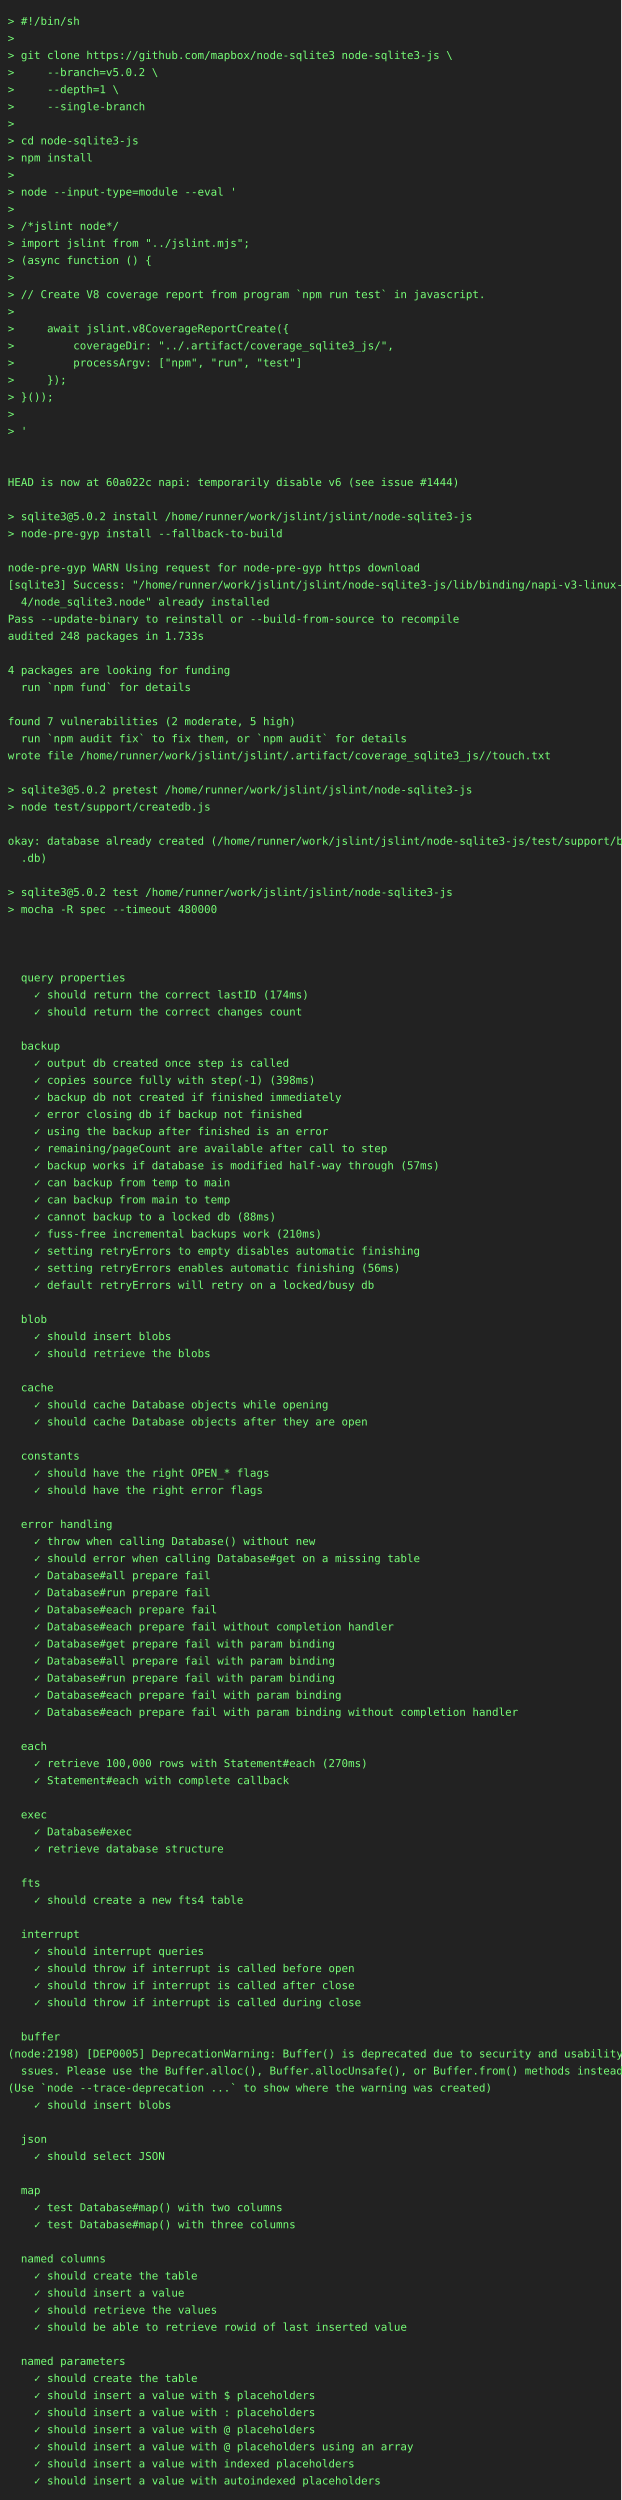
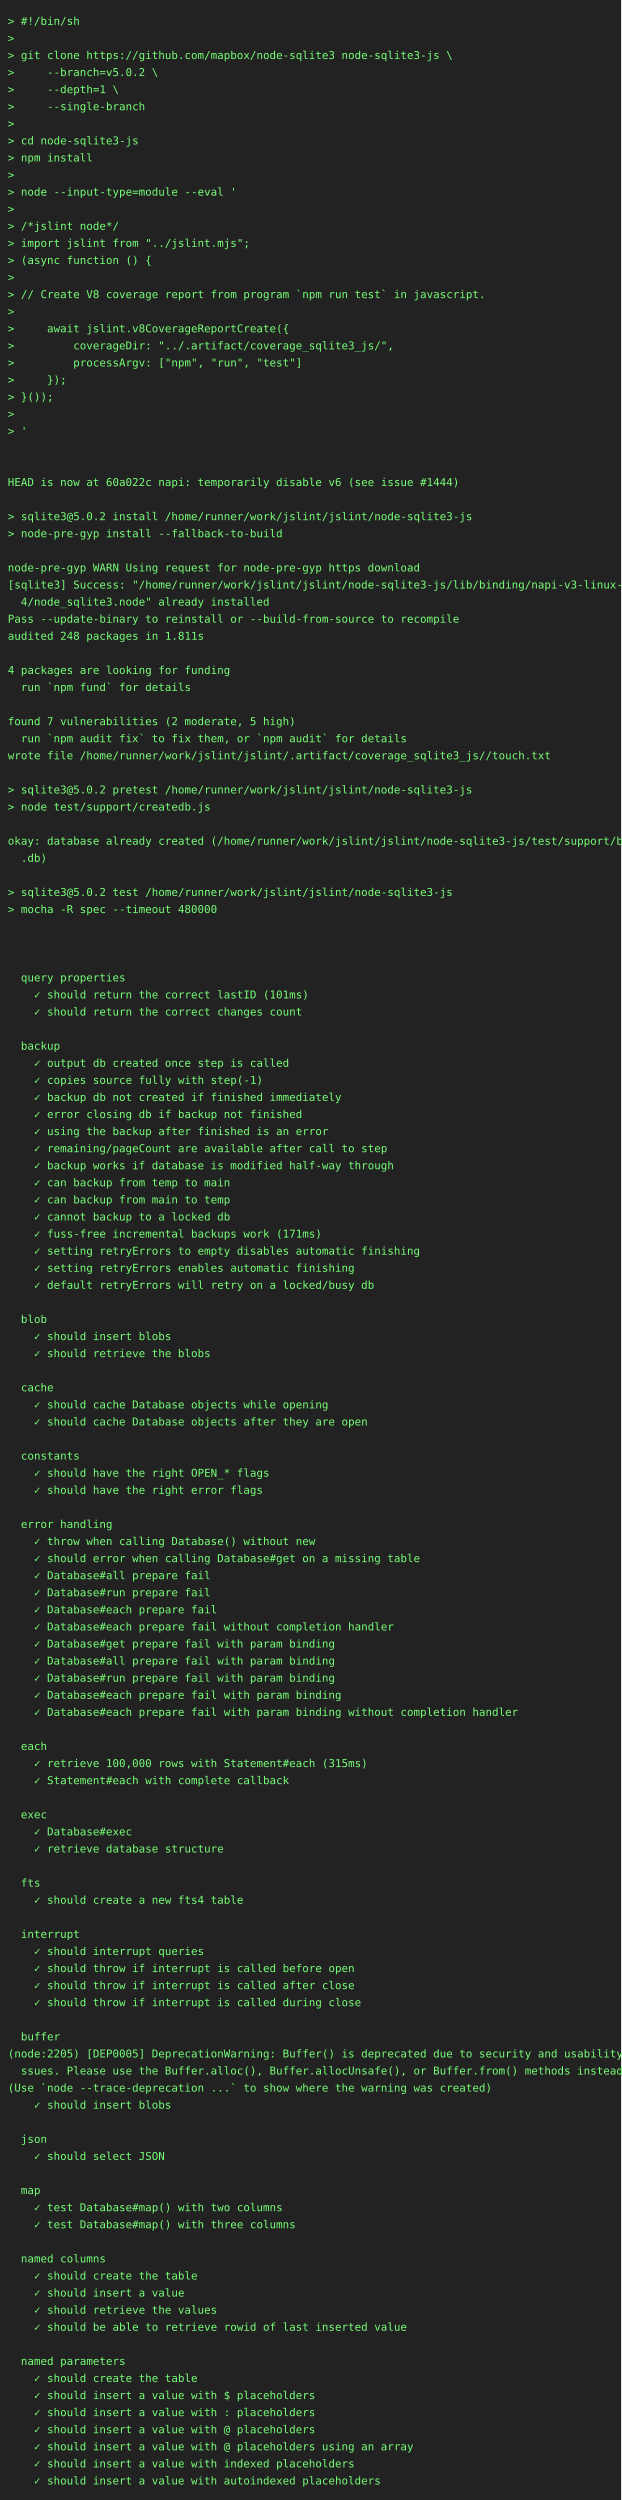
<svg xmlns="http://www.w3.org/2000/svg" height="3220" width="800">
  <rect height="3220" fill="#222" width="800" />
  <text fill="#7f7" font-family="consolas, menlo, monospace" font-size="14" xml:space="preserve">
    <tspan lengthAdjust="spacingAndGlyphs" textLength="768" x="10" y="32">&gt; #!/bin/sh                                                                                      </tspan>
    <tspan lengthAdjust="spacingAndGlyphs" textLength="768" x="10" y="54">&gt;                                                                                                </tspan>
    <tspan lengthAdjust="spacingAndGlyphs" textLength="768" x="10" y="76">&gt; git clone https://github.com/mapbox/node-sqlite3 node-sqlite3-js \                             </tspan>
    <tspan lengthAdjust="spacingAndGlyphs" textLength="768" x="10" y="98">&gt;     --branch=v5.0.2 \                                                                          </tspan>
    <tspan lengthAdjust="spacingAndGlyphs" textLength="768" x="10" y="120">&gt;     --depth=1 \                                                                                </tspan>
    <tspan lengthAdjust="spacingAndGlyphs" textLength="768" x="10" y="142">&gt;     --single-branch                                                                            </tspan>
    <tspan lengthAdjust="spacingAndGlyphs" textLength="768" x="10" y="164">&gt;                                                                                                </tspan>
    <tspan lengthAdjust="spacingAndGlyphs" textLength="768" x="10" y="186">&gt; cd node-sqlite3-js                                                                             </tspan>
    <tspan lengthAdjust="spacingAndGlyphs" textLength="768" x="10" y="208">&gt; npm install                                                                                    </tspan>
    <tspan lengthAdjust="spacingAndGlyphs" textLength="768" x="10" y="230">&gt;                                                                                                </tspan>
    <tspan lengthAdjust="spacingAndGlyphs" textLength="768" x="10" y="252">&gt; node --input-type=module --eval '                                                              </tspan>
    <tspan lengthAdjust="spacingAndGlyphs" textLength="768" x="10" y="274">&gt;                                                                                                </tspan>
    <tspan lengthAdjust="spacingAndGlyphs" textLength="768" x="10" y="296">&gt; /*jslint node*/                                                                                </tspan>
    <tspan lengthAdjust="spacingAndGlyphs" textLength="768" x="10" y="318">&gt; import jslint from "../jslint.mjs";                                                            </tspan>
    <tspan lengthAdjust="spacingAndGlyphs" textLength="768" x="10" y="340">&gt; (async function () {                                                                           </tspan>
    <tspan lengthAdjust="spacingAndGlyphs" textLength="768" x="10" y="362">&gt;                                                                                                </tspan>
    <tspan lengthAdjust="spacingAndGlyphs" textLength="768" x="10" y="384">&gt; // Create V8 coverage report from program `npm run test` in javascript.                        </tspan>
    <tspan lengthAdjust="spacingAndGlyphs" textLength="768" x="10" y="406">&gt;                                                                                                </tspan>
    <tspan lengthAdjust="spacingAndGlyphs" textLength="768" x="10" y="428">&gt;     await jslint.v8CoverageReportCreate({                                                      </tspan>
    <tspan lengthAdjust="spacingAndGlyphs" textLength="768" x="10" y="450">&gt;         coverageDir: "../.artifact/coverage_sqlite3_js/",                                      </tspan>
    <tspan lengthAdjust="spacingAndGlyphs" textLength="768" x="10" y="472">&gt;         processArgv: ["npm", "run", "test"]                                                    </tspan>
    <tspan lengthAdjust="spacingAndGlyphs" textLength="768" x="10" y="494">&gt;     });                                                                                        </tspan>
    <tspan lengthAdjust="spacingAndGlyphs" textLength="768" x="10" y="516">&gt; }());                                                                                          </tspan>
    <tspan lengthAdjust="spacingAndGlyphs" textLength="768" x="10" y="538">&gt;                                                                                                </tspan>
    <tspan lengthAdjust="spacingAndGlyphs" textLength="768" x="10" y="560">&gt; '                                                                                              </tspan>
    <tspan lengthAdjust="spacingAndGlyphs" textLength="768" x="10" y="582">                                                                                                 </tspan>
    <tspan lengthAdjust="spacingAndGlyphs" textLength="768" x="10" y="604">                                                                                                 </tspan>
    <tspan lengthAdjust="spacingAndGlyphs" textLength="768" x="10" y="626">HEAD is now at 60a022c napi: temporarily disable v6 (see issue #1444)                            </tspan>
    <tspan lengthAdjust="spacingAndGlyphs" textLength="768" x="10" y="648">                                                                                                 </tspan>
    <tspan lengthAdjust="spacingAndGlyphs" textLength="768" x="10" y="670">&gt; sqlite3@5.0.2 install /home/runner/work/jslint/jslint/node-sqlite3-js                          </tspan>
    <tspan lengthAdjust="spacingAndGlyphs" textLength="768" x="10" y="692">&gt; node-pre-gyp install --fallback-to-build                                                       </tspan>
    <tspan lengthAdjust="spacingAndGlyphs" textLength="768" x="10" y="714">                                                                                                 </tspan>
    <tspan lengthAdjust="spacingAndGlyphs" textLength="768" x="10" y="736">node-pre-gyp WARN Using request for node-pre-gyp https download                                  </tspan>
    <tspan lengthAdjust="spacingAndGlyphs" textLength="768" x="10" y="758">[sqlite3] Success: "/home/runner/work/jslint/jslint/node-sqlite3-js/lib/binding/napi-v3-linux-x6\</tspan>
    <tspan lengthAdjust="spacingAndGlyphs" textLength="768" x="10" y="780">  4/node_sqlite3.node" already installed                                                         </tspan>
    <tspan lengthAdjust="spacingAndGlyphs" textLength="768" x="10" y="802">Pass --update-binary to reinstall or --build-from-source to recompile                            </tspan>
-     <tspan lengthAdjust="spacingAndGlyphs" textLength="768" x="10" y="824">audited 248 packages in 1.733s                                                                   </tspan>
+     <tspan lengthAdjust="spacingAndGlyphs" textLength="768" x="10" y="824">audited 248 packages in 1.811s                                                                   </tspan>
    <tspan lengthAdjust="spacingAndGlyphs" textLength="768" x="10" y="846">                                                                                                 </tspan>
    <tspan lengthAdjust="spacingAndGlyphs" textLength="768" x="10" y="868">4 packages are looking for funding                                                               </tspan>
    <tspan lengthAdjust="spacingAndGlyphs" textLength="768" x="10" y="890">  run `npm fund` for details                                                                     </tspan>
    <tspan lengthAdjust="spacingAndGlyphs" textLength="768" x="10" y="912">                                                                                                 </tspan>
    <tspan lengthAdjust="spacingAndGlyphs" textLength="768" x="10" y="934">found 7 vulnerabilities (2 moderate, 5 high)                                                     </tspan>
    <tspan lengthAdjust="spacingAndGlyphs" textLength="768" x="10" y="956">  run `npm audit fix` to fix them, or `npm audit` for details                                    </tspan>
    <tspan lengthAdjust="spacingAndGlyphs" textLength="768" x="10" y="978">wrote file /home/runner/work/jslint/jslint/.artifact/coverage_sqlite3_js//touch.txt              </tspan>
    <tspan lengthAdjust="spacingAndGlyphs" textLength="768" x="10" y="1000">                                                                                                 </tspan>
    <tspan lengthAdjust="spacingAndGlyphs" textLength="768" x="10" y="1022">&gt; sqlite3@5.0.2 pretest /home/runner/work/jslint/jslint/node-sqlite3-js                          </tspan>
    <tspan lengthAdjust="spacingAndGlyphs" textLength="768" x="10" y="1044">&gt; node test/support/createdb.js                                                                  </tspan>
    <tspan lengthAdjust="spacingAndGlyphs" textLength="768" x="10" y="1066">                                                                                                 </tspan>
    <tspan lengthAdjust="spacingAndGlyphs" textLength="768" x="10" y="1088">okay: database already created (/home/runner/work/jslint/jslint/node-sqlite3-js/test/support/big\</tspan>
    <tspan lengthAdjust="spacingAndGlyphs" textLength="768" x="10" y="1110">  .db)                                                                                           </tspan>
    <tspan lengthAdjust="spacingAndGlyphs" textLength="768" x="10" y="1132">                                                                                                 </tspan>
    <tspan lengthAdjust="spacingAndGlyphs" textLength="768" x="10" y="1154">&gt; sqlite3@5.0.2 test /home/runner/work/jslint/jslint/node-sqlite3-js                             </tspan>
    <tspan lengthAdjust="spacingAndGlyphs" textLength="768" x="10" y="1176">&gt; mocha -R spec --timeout 480000                                                                 </tspan>
    <tspan lengthAdjust="spacingAndGlyphs" textLength="768" x="10" y="1198">                                                                                                 </tspan>
    <tspan lengthAdjust="spacingAndGlyphs" textLength="768" x="10" y="1220">                                                                                                 </tspan>
    <tspan lengthAdjust="spacingAndGlyphs" textLength="768" x="10" y="1242">                                                                                                 </tspan>
    <tspan lengthAdjust="spacingAndGlyphs" textLength="768" x="10" y="1264">  query properties                                                                               </tspan>
-     <tspan lengthAdjust="spacingAndGlyphs" textLength="768" x="10" y="1286">    ✓ should return the correct lastID (174ms)                                                   </tspan>
+     <tspan lengthAdjust="spacingAndGlyphs" textLength="768" x="10" y="1286">    ✓ should return the correct lastID (101ms)                                                   </tspan>
    <tspan lengthAdjust="spacingAndGlyphs" textLength="768" x="10" y="1308">    ✓ should return the correct changes count                                                    </tspan>
    <tspan lengthAdjust="spacingAndGlyphs" textLength="768" x="10" y="1330">                                                                                                 </tspan>
    <tspan lengthAdjust="spacingAndGlyphs" textLength="768" x="10" y="1352">  backup                                                                                         </tspan>
    <tspan lengthAdjust="spacingAndGlyphs" textLength="768" x="10" y="1374">    ✓ output db created once step is called                                                      </tspan>
-     <tspan lengthAdjust="spacingAndGlyphs" textLength="768" x="10" y="1396">    ✓ copies source fully with step(-1) (398ms)                                                  </tspan>
+     <tspan lengthAdjust="spacingAndGlyphs" textLength="768" x="10" y="1396">    ✓ copies source fully with step(-1)                                                          </tspan>
    <tspan lengthAdjust="spacingAndGlyphs" textLength="768" x="10" y="1418">    ✓ backup db not created if finished immediately                                              </tspan>
    <tspan lengthAdjust="spacingAndGlyphs" textLength="768" x="10" y="1440">    ✓ error closing db if backup not finished                                                    </tspan>
    <tspan lengthAdjust="spacingAndGlyphs" textLength="768" x="10" y="1462">    ✓ using the backup after finished is an error                                                </tspan>
    <tspan lengthAdjust="spacingAndGlyphs" textLength="768" x="10" y="1484">    ✓ remaining/pageCount are available after call to step                                       </tspan>
-     <tspan lengthAdjust="spacingAndGlyphs" textLength="768" x="10" y="1506">    ✓ backup works if database is modified half-way through (57ms)                               </tspan>
+     <tspan lengthAdjust="spacingAndGlyphs" textLength="768" x="10" y="1506">    ✓ backup works if database is modified half-way through                                      </tspan>
    <tspan lengthAdjust="spacingAndGlyphs" textLength="768" x="10" y="1528">    ✓ can backup from temp to main                                                               </tspan>
    <tspan lengthAdjust="spacingAndGlyphs" textLength="768" x="10" y="1550">    ✓ can backup from main to temp                                                               </tspan>
-     <tspan lengthAdjust="spacingAndGlyphs" textLength="768" x="10" y="1572">    ✓ cannot backup to a locked db (88ms)                                                        </tspan>
-     <tspan lengthAdjust="spacingAndGlyphs" textLength="768" x="10" y="1594">    ✓ fuss-free incremental backups work (210ms)                                                 </tspan>
+     <tspan lengthAdjust="spacingAndGlyphs" textLength="768" x="10" y="1572">    ✓ cannot backup to a locked db                                                               </tspan>
+     <tspan lengthAdjust="spacingAndGlyphs" textLength="768" x="10" y="1594">    ✓ fuss-free incremental backups work (171ms)                                                 </tspan>
    <tspan lengthAdjust="spacingAndGlyphs" textLength="768" x="10" y="1616">    ✓ setting retryErrors to empty disables automatic finishing                                  </tspan>
-     <tspan lengthAdjust="spacingAndGlyphs" textLength="768" x="10" y="1638">    ✓ setting retryErrors enables automatic finishing (56ms)                                     </tspan>
+     <tspan lengthAdjust="spacingAndGlyphs" textLength="768" x="10" y="1638">    ✓ setting retryErrors enables automatic finishing                                            </tspan>
    <tspan lengthAdjust="spacingAndGlyphs" textLength="768" x="10" y="1660">    ✓ default retryErrors will retry on a locked/busy db                                         </tspan>
    <tspan lengthAdjust="spacingAndGlyphs" textLength="768" x="10" y="1682">                                                                                                 </tspan>
    <tspan lengthAdjust="spacingAndGlyphs" textLength="768" x="10" y="1704">  blob                                                                                           </tspan>
    <tspan lengthAdjust="spacingAndGlyphs" textLength="768" x="10" y="1726">    ✓ should insert blobs                                                                        </tspan>
    <tspan lengthAdjust="spacingAndGlyphs" textLength="768" x="10" y="1748">    ✓ should retrieve the blobs                                                                  </tspan>
    <tspan lengthAdjust="spacingAndGlyphs" textLength="768" x="10" y="1770">                                                                                                 </tspan>
    <tspan lengthAdjust="spacingAndGlyphs" textLength="768" x="10" y="1792">  cache                                                                                          </tspan>
    <tspan lengthAdjust="spacingAndGlyphs" textLength="768" x="10" y="1814">    ✓ should cache Database objects while opening                                                </tspan>
    <tspan lengthAdjust="spacingAndGlyphs" textLength="768" x="10" y="1836">    ✓ should cache Database objects after they are open                                          </tspan>
    <tspan lengthAdjust="spacingAndGlyphs" textLength="768" x="10" y="1858">                                                                                                 </tspan>
    <tspan lengthAdjust="spacingAndGlyphs" textLength="768" x="10" y="1880">  constants                                                                                      </tspan>
    <tspan lengthAdjust="spacingAndGlyphs" textLength="768" x="10" y="1902">    ✓ should have the right OPEN_* flags                                                         </tspan>
    <tspan lengthAdjust="spacingAndGlyphs" textLength="768" x="10" y="1924">    ✓ should have the right error flags                                                          </tspan>
    <tspan lengthAdjust="spacingAndGlyphs" textLength="768" x="10" y="1946">                                                                                                 </tspan>
    <tspan lengthAdjust="spacingAndGlyphs" textLength="768" x="10" y="1968">  error handling                                                                                 </tspan>
    <tspan lengthAdjust="spacingAndGlyphs" textLength="768" x="10" y="1990">    ✓ throw when calling Database() without new                                                  </tspan>
    <tspan lengthAdjust="spacingAndGlyphs" textLength="768" x="10" y="2012">    ✓ should error when calling Database#get on a missing table                                  </tspan>
    <tspan lengthAdjust="spacingAndGlyphs" textLength="768" x="10" y="2034">    ✓ Database#all prepare fail                                                                  </tspan>
    <tspan lengthAdjust="spacingAndGlyphs" textLength="768" x="10" y="2056">    ✓ Database#run prepare fail                                                                  </tspan>
    <tspan lengthAdjust="spacingAndGlyphs" textLength="768" x="10" y="2078">    ✓ Database#each prepare fail                                                                 </tspan>
    <tspan lengthAdjust="spacingAndGlyphs" textLength="768" x="10" y="2100">    ✓ Database#each prepare fail without completion handler                                      </tspan>
    <tspan lengthAdjust="spacingAndGlyphs" textLength="768" x="10" y="2122">    ✓ Database#get prepare fail with param binding                                               </tspan>
    <tspan lengthAdjust="spacingAndGlyphs" textLength="768" x="10" y="2144">    ✓ Database#all prepare fail with param binding                                               </tspan>
    <tspan lengthAdjust="spacingAndGlyphs" textLength="768" x="10" y="2166">    ✓ Database#run prepare fail with param binding                                               </tspan>
    <tspan lengthAdjust="spacingAndGlyphs" textLength="768" x="10" y="2188">    ✓ Database#each prepare fail with param binding                                              </tspan>
    <tspan lengthAdjust="spacingAndGlyphs" textLength="768" x="10" y="2210">    ✓ Database#each prepare fail with param binding without completion handler                   </tspan>
    <tspan lengthAdjust="spacingAndGlyphs" textLength="768" x="10" y="2232">                                                                                                 </tspan>
    <tspan lengthAdjust="spacingAndGlyphs" textLength="768" x="10" y="2254">  each                                                                                           </tspan>
-     <tspan lengthAdjust="spacingAndGlyphs" textLength="768" x="10" y="2276">    ✓ retrieve 100,000 rows with Statement#each (270ms)                                          </tspan>
+     <tspan lengthAdjust="spacingAndGlyphs" textLength="768" x="10" y="2276">    ✓ retrieve 100,000 rows with Statement#each (315ms)                                          </tspan>
    <tspan lengthAdjust="spacingAndGlyphs" textLength="768" x="10" y="2298">    ✓ Statement#each with complete callback                                                      </tspan>
    <tspan lengthAdjust="spacingAndGlyphs" textLength="768" x="10" y="2320">                                                                                                 </tspan>
    <tspan lengthAdjust="spacingAndGlyphs" textLength="768" x="10" y="2342">  exec                                                                                           </tspan>
    <tspan lengthAdjust="spacingAndGlyphs" textLength="768" x="10" y="2364">    ✓ Database#exec                                                                              </tspan>
    <tspan lengthAdjust="spacingAndGlyphs" textLength="768" x="10" y="2386">    ✓ retrieve database structure                                                                </tspan>
    <tspan lengthAdjust="spacingAndGlyphs" textLength="768" x="10" y="2408">                                                                                                 </tspan>
    <tspan lengthAdjust="spacingAndGlyphs" textLength="768" x="10" y="2430">  fts                                                                                            </tspan>
    <tspan lengthAdjust="spacingAndGlyphs" textLength="768" x="10" y="2452">    ✓ should create a new fts4 table                                                             </tspan>
    <tspan lengthAdjust="spacingAndGlyphs" textLength="768" x="10" y="2474">                                                                                                 </tspan>
    <tspan lengthAdjust="spacingAndGlyphs" textLength="768" x="10" y="2496">  interrupt                                                                                      </tspan>
    <tspan lengthAdjust="spacingAndGlyphs" textLength="768" x="10" y="2518">    ✓ should interrupt queries                                                                   </tspan>
    <tspan lengthAdjust="spacingAndGlyphs" textLength="768" x="10" y="2540">    ✓ should throw if interrupt is called before open                                            </tspan>
    <tspan lengthAdjust="spacingAndGlyphs" textLength="768" x="10" y="2562">    ✓ should throw if interrupt is called after close                                            </tspan>
    <tspan lengthAdjust="spacingAndGlyphs" textLength="768" x="10" y="2584">    ✓ should throw if interrupt is called during close                                           </tspan>
    <tspan lengthAdjust="spacingAndGlyphs" textLength="768" x="10" y="2606">                                                                                                 </tspan>
    <tspan lengthAdjust="spacingAndGlyphs" textLength="768" x="10" y="2628">  buffer                                                                                         </tspan>
-     <tspan lengthAdjust="spacingAndGlyphs" textLength="768" x="10" y="2650">(node:2198) [DEP0005] DeprecationWarning: Buffer() is deprecated due to security and usability i\</tspan>
+     <tspan lengthAdjust="spacingAndGlyphs" textLength="768" x="10" y="2650">(node:2205) [DEP0005] DeprecationWarning: Buffer() is deprecated due to security and usability i\</tspan>
    <tspan lengthAdjust="spacingAndGlyphs" textLength="768" x="10" y="2672">  ssues. Please use the Buffer.alloc(), Buffer.allocUnsafe(), or Buffer.from() methods instead.  </tspan>
    <tspan lengthAdjust="spacingAndGlyphs" textLength="768" x="10" y="2694">(Use `node --trace-deprecation ...` to show where the warning was created)                       </tspan>
    <tspan lengthAdjust="spacingAndGlyphs" textLength="768" x="10" y="2716">    ✓ should insert blobs                                                                        </tspan>
    <tspan lengthAdjust="spacingAndGlyphs" textLength="768" x="10" y="2738">                                                                                                 </tspan>
    <tspan lengthAdjust="spacingAndGlyphs" textLength="768" x="10" y="2760">  json                                                                                           </tspan>
    <tspan lengthAdjust="spacingAndGlyphs" textLength="768" x="10" y="2782">    ✓ should select JSON                                                                         </tspan>
    <tspan lengthAdjust="spacingAndGlyphs" textLength="768" x="10" y="2804">                                                                                                 </tspan>
    <tspan lengthAdjust="spacingAndGlyphs" textLength="768" x="10" y="2826">  map                                                                                            </tspan>
    <tspan lengthAdjust="spacingAndGlyphs" textLength="768" x="10" y="2848">    ✓ test Database#map() with two columns                                                       </tspan>
    <tspan lengthAdjust="spacingAndGlyphs" textLength="768" x="10" y="2870">    ✓ test Database#map() with three columns                                                     </tspan>
    <tspan lengthAdjust="spacingAndGlyphs" textLength="768" x="10" y="2892">                                                                                                 </tspan>
    <tspan lengthAdjust="spacingAndGlyphs" textLength="768" x="10" y="2914">  named columns                                                                                  </tspan>
    <tspan lengthAdjust="spacingAndGlyphs" textLength="768" x="10" y="2936">    ✓ should create the table                                                                    </tspan>
    <tspan lengthAdjust="spacingAndGlyphs" textLength="768" x="10" y="2958">    ✓ should insert a value                                                                      </tspan>
    <tspan lengthAdjust="spacingAndGlyphs" textLength="768" x="10" y="2980">    ✓ should retrieve the values                                                                 </tspan>
    <tspan lengthAdjust="spacingAndGlyphs" textLength="768" x="10" y="3002">    ✓ should be able to retrieve rowid of last inserted value                                    </tspan>
    <tspan lengthAdjust="spacingAndGlyphs" textLength="768" x="10" y="3024">                                                                                                 </tspan>
    <tspan lengthAdjust="spacingAndGlyphs" textLength="768" x="10" y="3046">  named parameters                                                                               </tspan>
    <tspan lengthAdjust="spacingAndGlyphs" textLength="768" x="10" y="3068">    ✓ should create the table                                                                    </tspan>
    <tspan lengthAdjust="spacingAndGlyphs" textLength="768" x="10" y="3090">    ✓ should insert a value with $ placeholders                                                  </tspan>
    <tspan lengthAdjust="spacingAndGlyphs" textLength="768" x="10" y="3112">    ✓ should insert a value with : placeholders                                                  </tspan>
    <tspan lengthAdjust="spacingAndGlyphs" textLength="768" x="10" y="3134">    ✓ should insert a value with @ placeholders                                                  </tspan>
    <tspan lengthAdjust="spacingAndGlyphs" textLength="768" x="10" y="3156">    ✓ should insert a value with @ placeholders using an array                                   </tspan>
    <tspan lengthAdjust="spacingAndGlyphs" textLength="768" x="10" y="3178">    ✓ should insert a value with indexed placeholders                                            </tspan>
    <tspan lengthAdjust="spacingAndGlyphs" textLength="768" x="10" y="3200">    ✓ should insert a value with autoindexed placeholders                                        </tspan>
  </text>
</svg>
